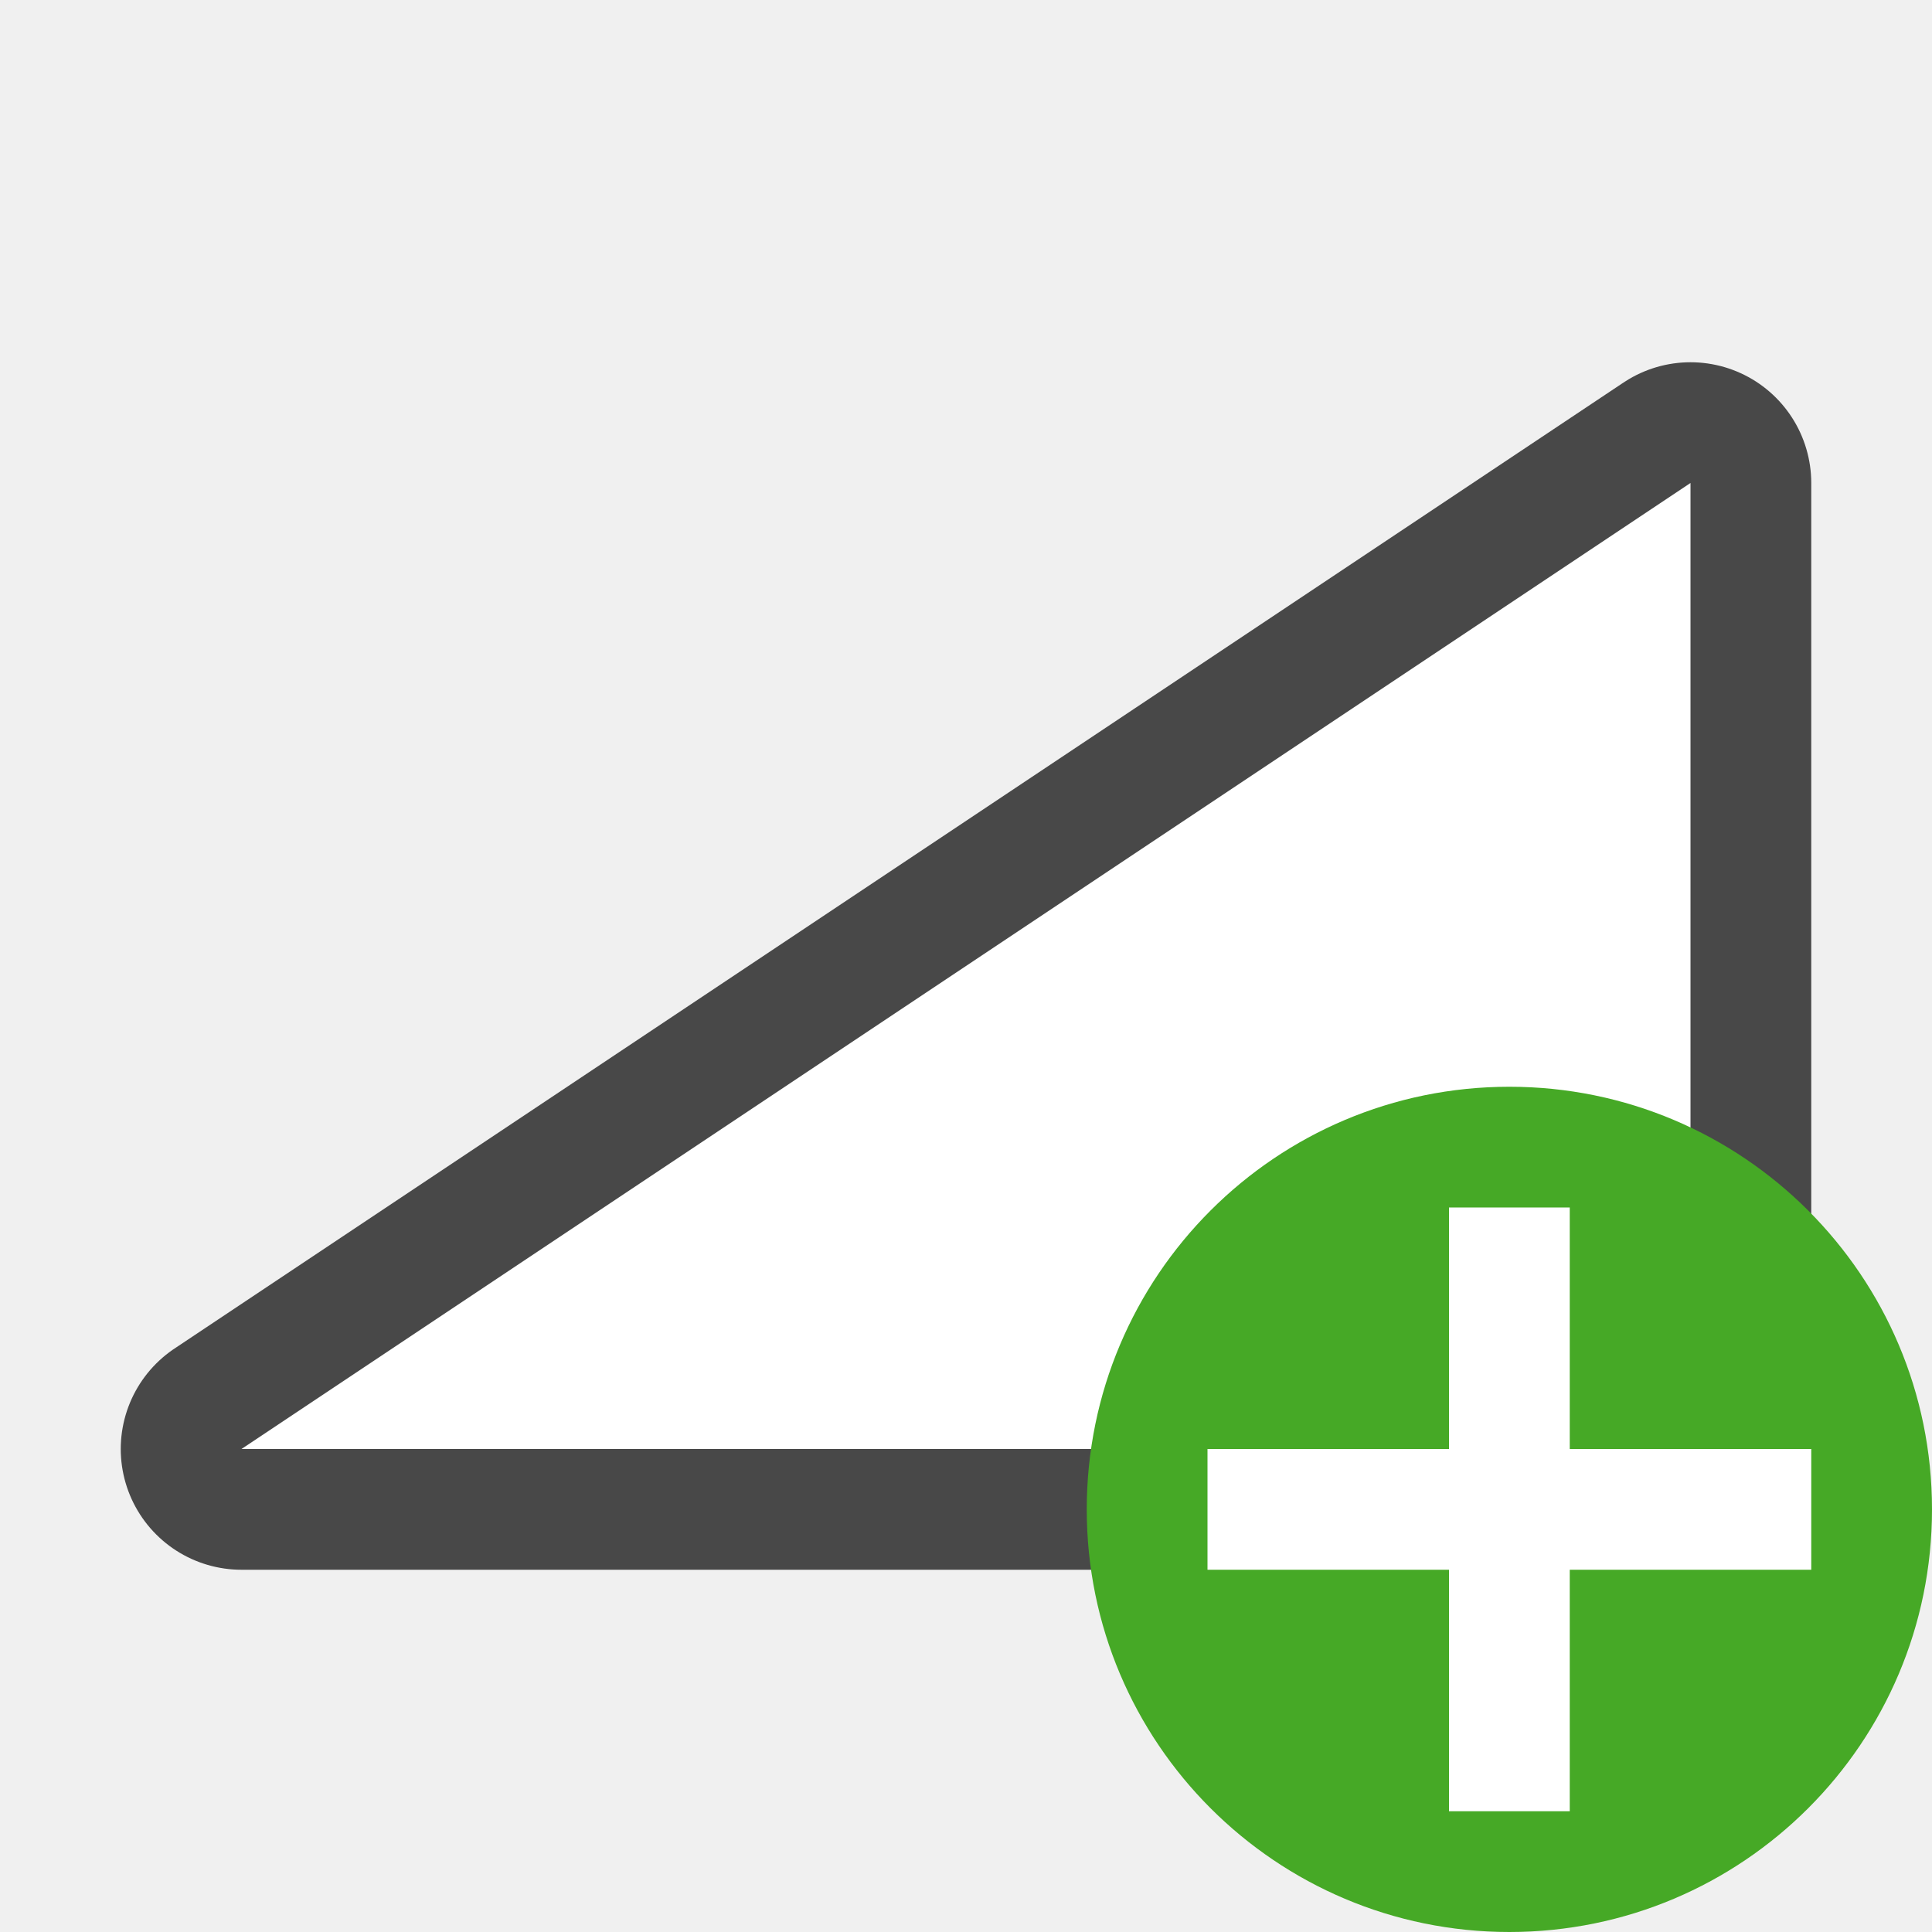
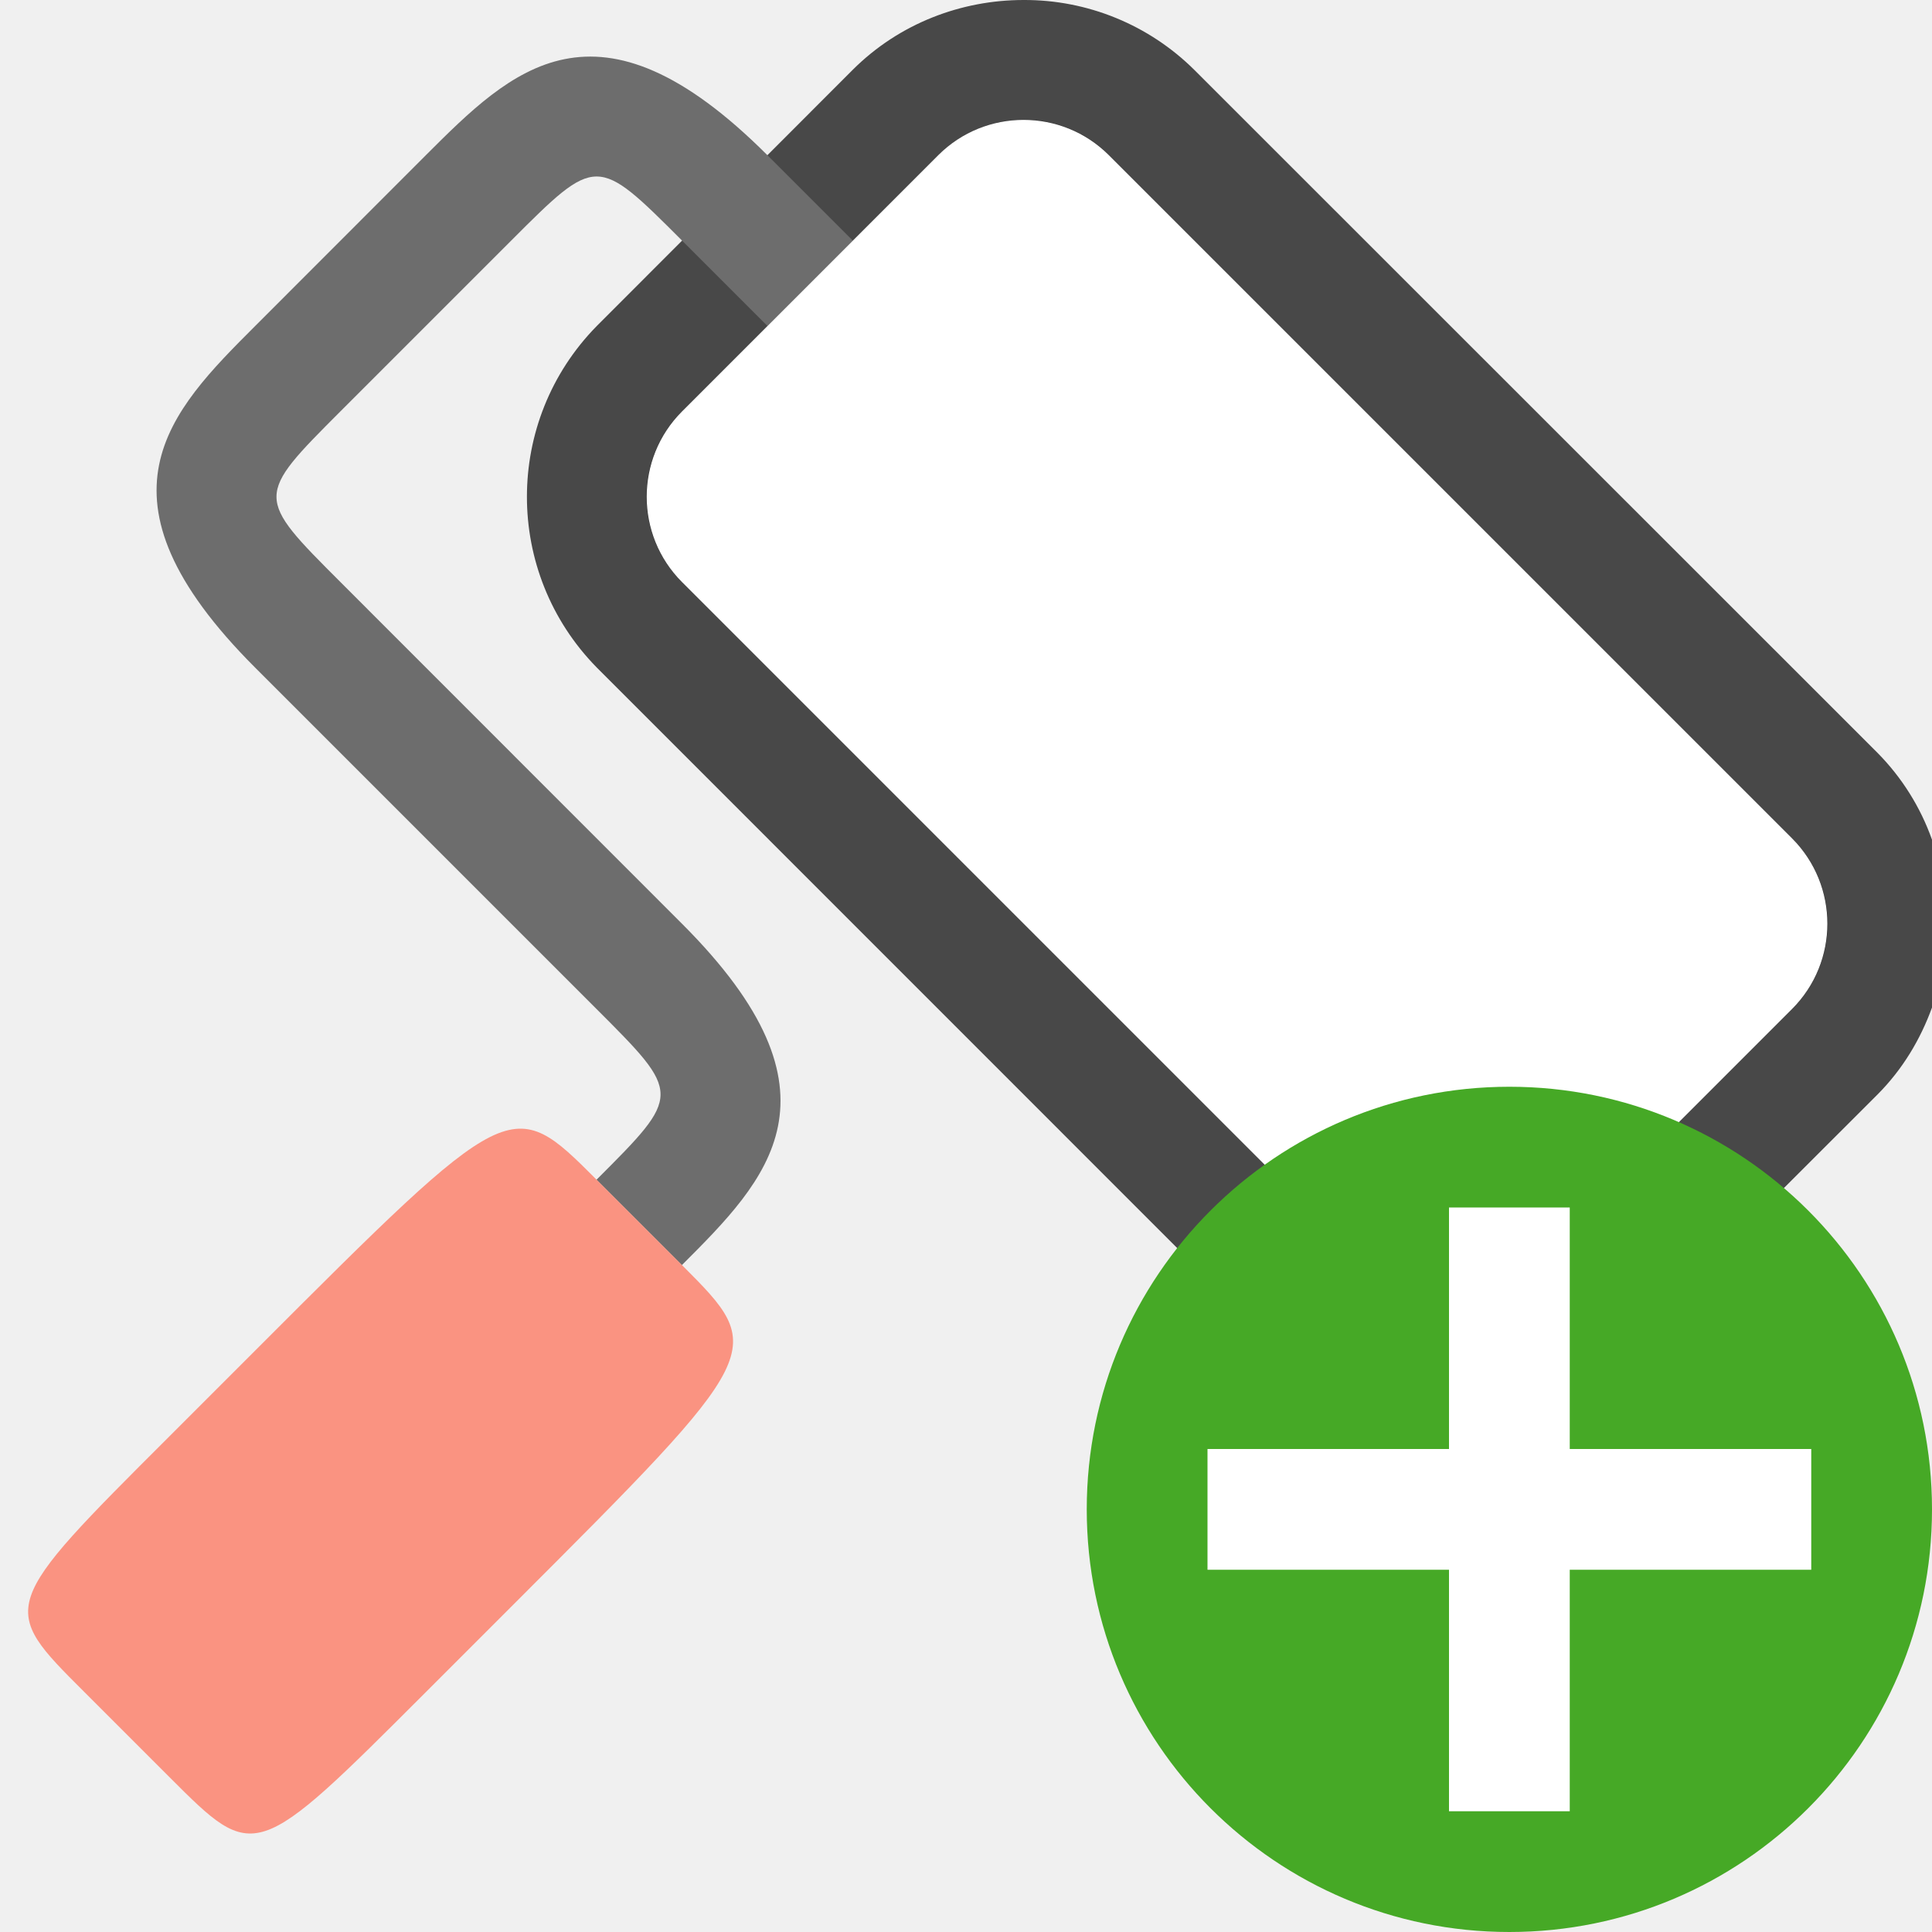
- <svg xmlns="http://www.w3.org/2000/svg" viewBox="0 0 16 16">/&gt;<path d="M2 12l12-8v8z" opacity=".7" stroke="#000" stroke-width="2" stroke-linejoin="round" />
-   <path d="M2 12l12-8v8z" fill="#fff" />
+ <svg xmlns="http://www.w3.org/2000/svg" viewBox="0 0 16 16">/&gt;<path style="line-height:normal;font-variant-ligatures:normal;font-variant-position:normal;font-variant-caps:normal;font-variant-numeric:normal;font-variant-alternates:normal;font-variant-east-asian:normal;font-feature-settings:normal;font-variation-settings:normal;text-indent:0;text-align:start;text-decoration-line:none;text-decoration-style:solid;text-decoration-color:#000;text-transform:none;text-orientation:mixed;white-space:normal;shape-padding:0;shape-margin:0;inline-size:0;isolation:auto;mix-blend-mode:normal;solid-color:#000;solid-opacity:1" d="M14.84 6.942L9.185 1.285a.998.998 0 00-1.414 0L5.648 3.406a.998.998 0 000 1.415l5.657 5.656a.998.998 0 001.414 0l2.122-2.12a.998.998 0 000-1.415z" color="#000" font-weight="400" font-family="sans-serif" overflow="visible" opacity=".7" fill-rule="evenodd" />
+   <path style="line-height:normal;font-variant-ligatures:normal;font-variant-position:normal;font-variant-caps:normal;font-variant-numeric:normal;font-variant-alternates:normal;font-variant-east-asian:normal;font-feature-settings:normal;font-variation-settings:normal;text-indent:0;text-align:start;text-decoration-line:none;text-decoration-style:solid;text-decoration-color:#000;text-transform:none;text-orientation:mixed;white-space:normal;shape-padding:0;shape-margin:0;inline-size:0;isolation:auto;mix-blend-mode:normal;solid-color:#000;solid-opacity:1" d="M8.477 0c-.515 0-1.029.193-1.415.578L4.942 2.7a2.018 2.018 0 000 2.828l5.656 5.657a2.018 2.018 0 002.828 0l2.123-2.121c.208-.209.355-.456.451-.72v-1.39a1.95 1.95 0 00-.451-.719L9.89.578A1.994 1.994 0 008.477 0zm0 1.992l5.658 5.656-2.123 2.122-5.657-5.657z" color="#000" font-weight="400" font-family="sans-serif" overflow="visible" opacity=".7" fill-rule="evenodd" />
+   <path d="M7.062 1.992l-.707-.707c-1.414-1.414-2.12-.707-2.828 0L2.113 2.7c-.707.707-1.414 1.415 0 2.829L4.94 8.356c.707.707.707.707 0 1.414l.707.707c.707-.707 1.415-1.414 0-2.828L2.82 4.821c-.707-.707-.707-.707 0-1.415l1.414-1.414c.707-.707.707-.707 1.414 0l.707.707.707-.707" fill="#6d6d6d" />
+   <path d="M5.648 10.477l-.707-.707c-.707-.707-.707-.707-2.828 1.415l-.707.707C-.01 13.306-.01 13.306.698 14.012l.708.708c.707.707.707.707 2.121-.707l.707-.707c2.121-2.121 2.121-2.121 1.414-2.829z" fill="#fa9381" />
+   <rect ry="1" y="-5.585" x="-16.403" height="5" width="10" rx="1" transform="scale(-1 1) rotate(-45)" fill="#fff" fill-rule="evenodd" />
  <circle cy="12.5" cx="12.5" r="3.5" fill="#46a926" />
  <path overflow="visible" font-weight="400" style="line-height:normal;text-indent:0;text-align:start;text-decoration-line:none;text-decoration-style:solid;text-decoration-color:#000;text-transform:none;white-space:normal;isolation:auto;mix-blend-mode:normal;marker:none" d="M12 10v2h-2v1h2v2h1v-2h2v-1h-2v-2z" color="#000" font-family="sans-serif" fill="#fff" />
</svg>
